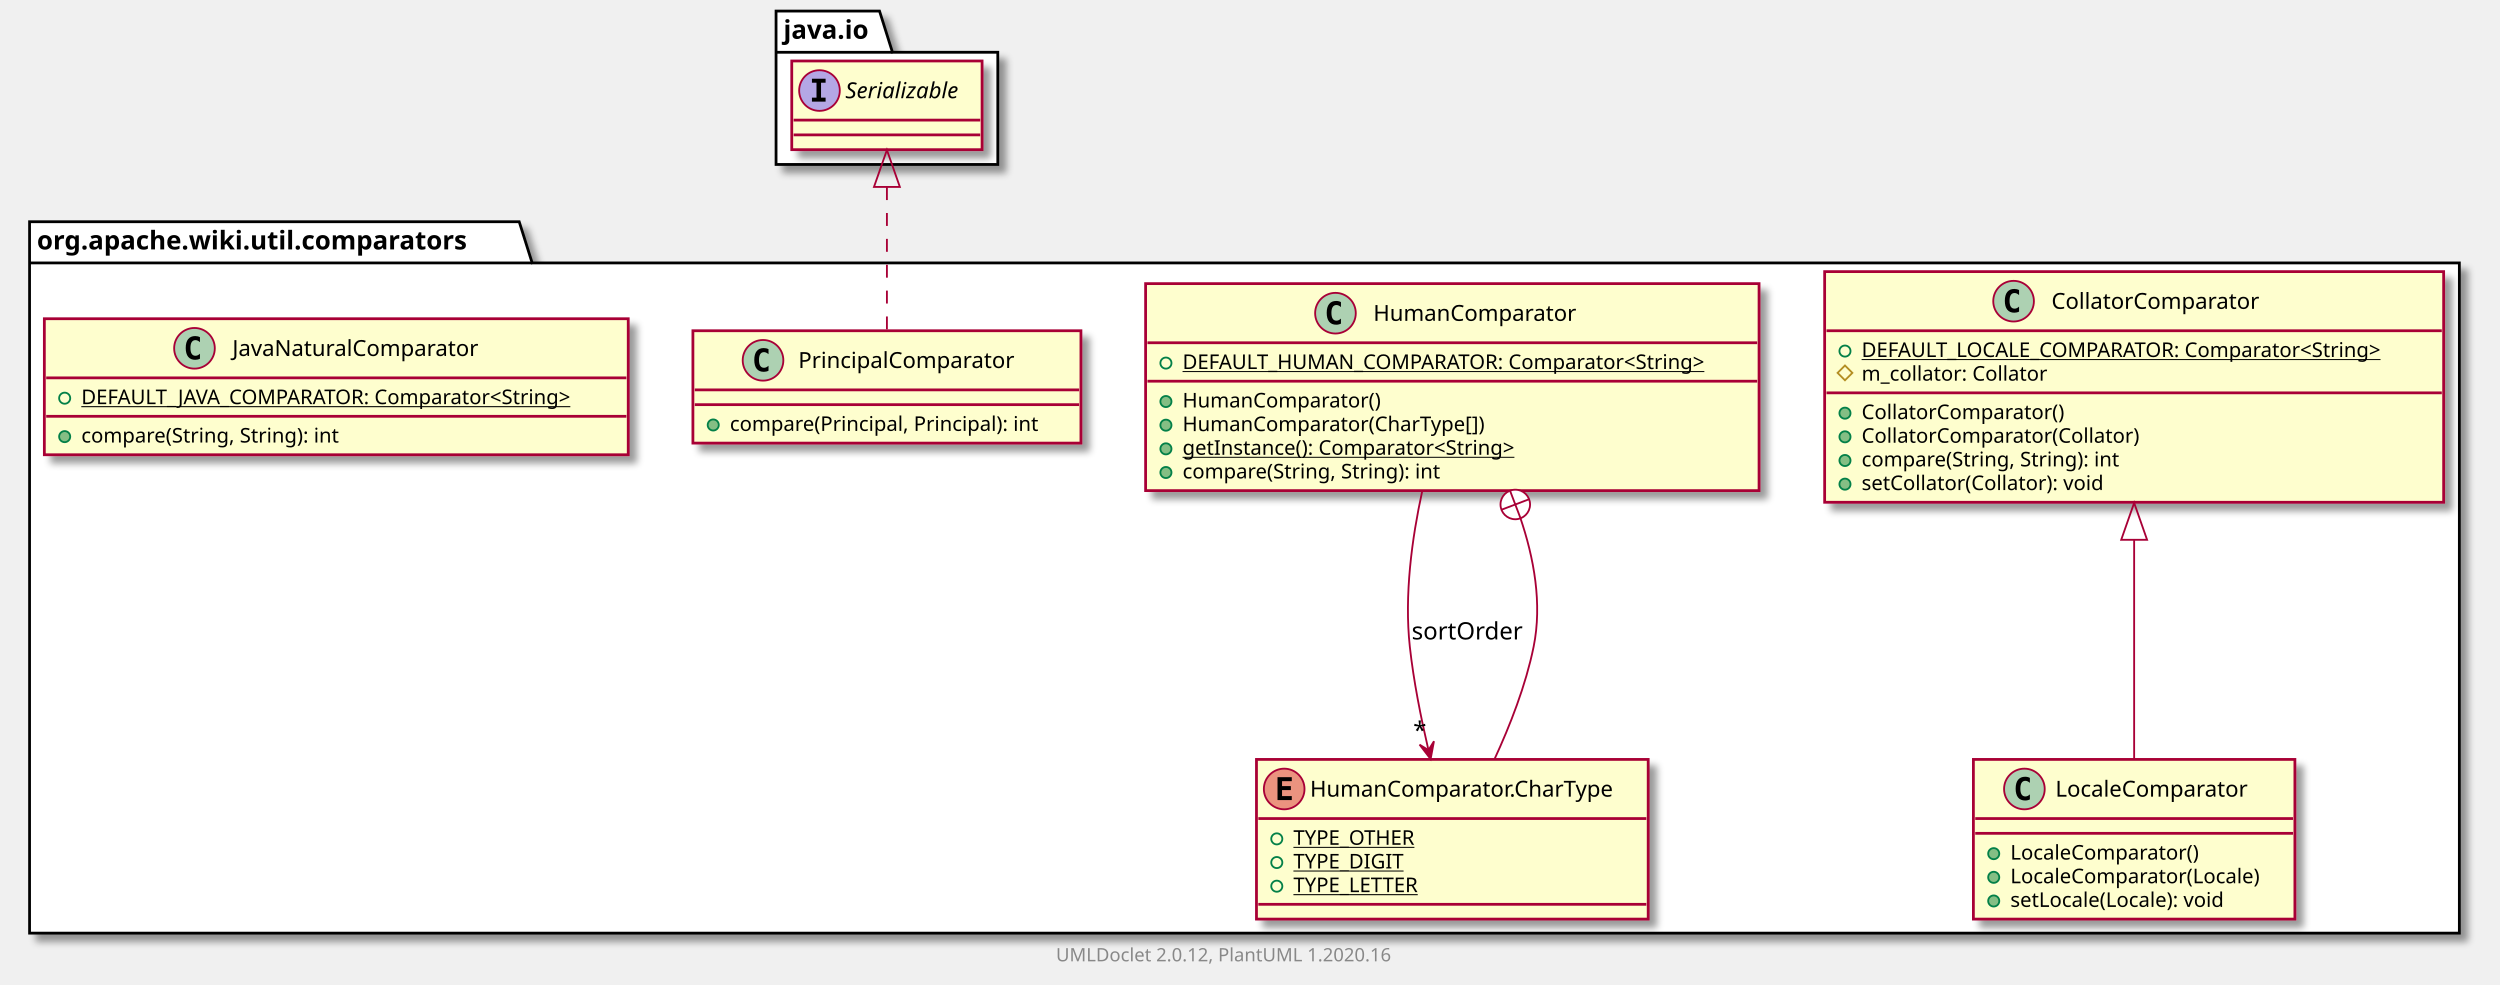
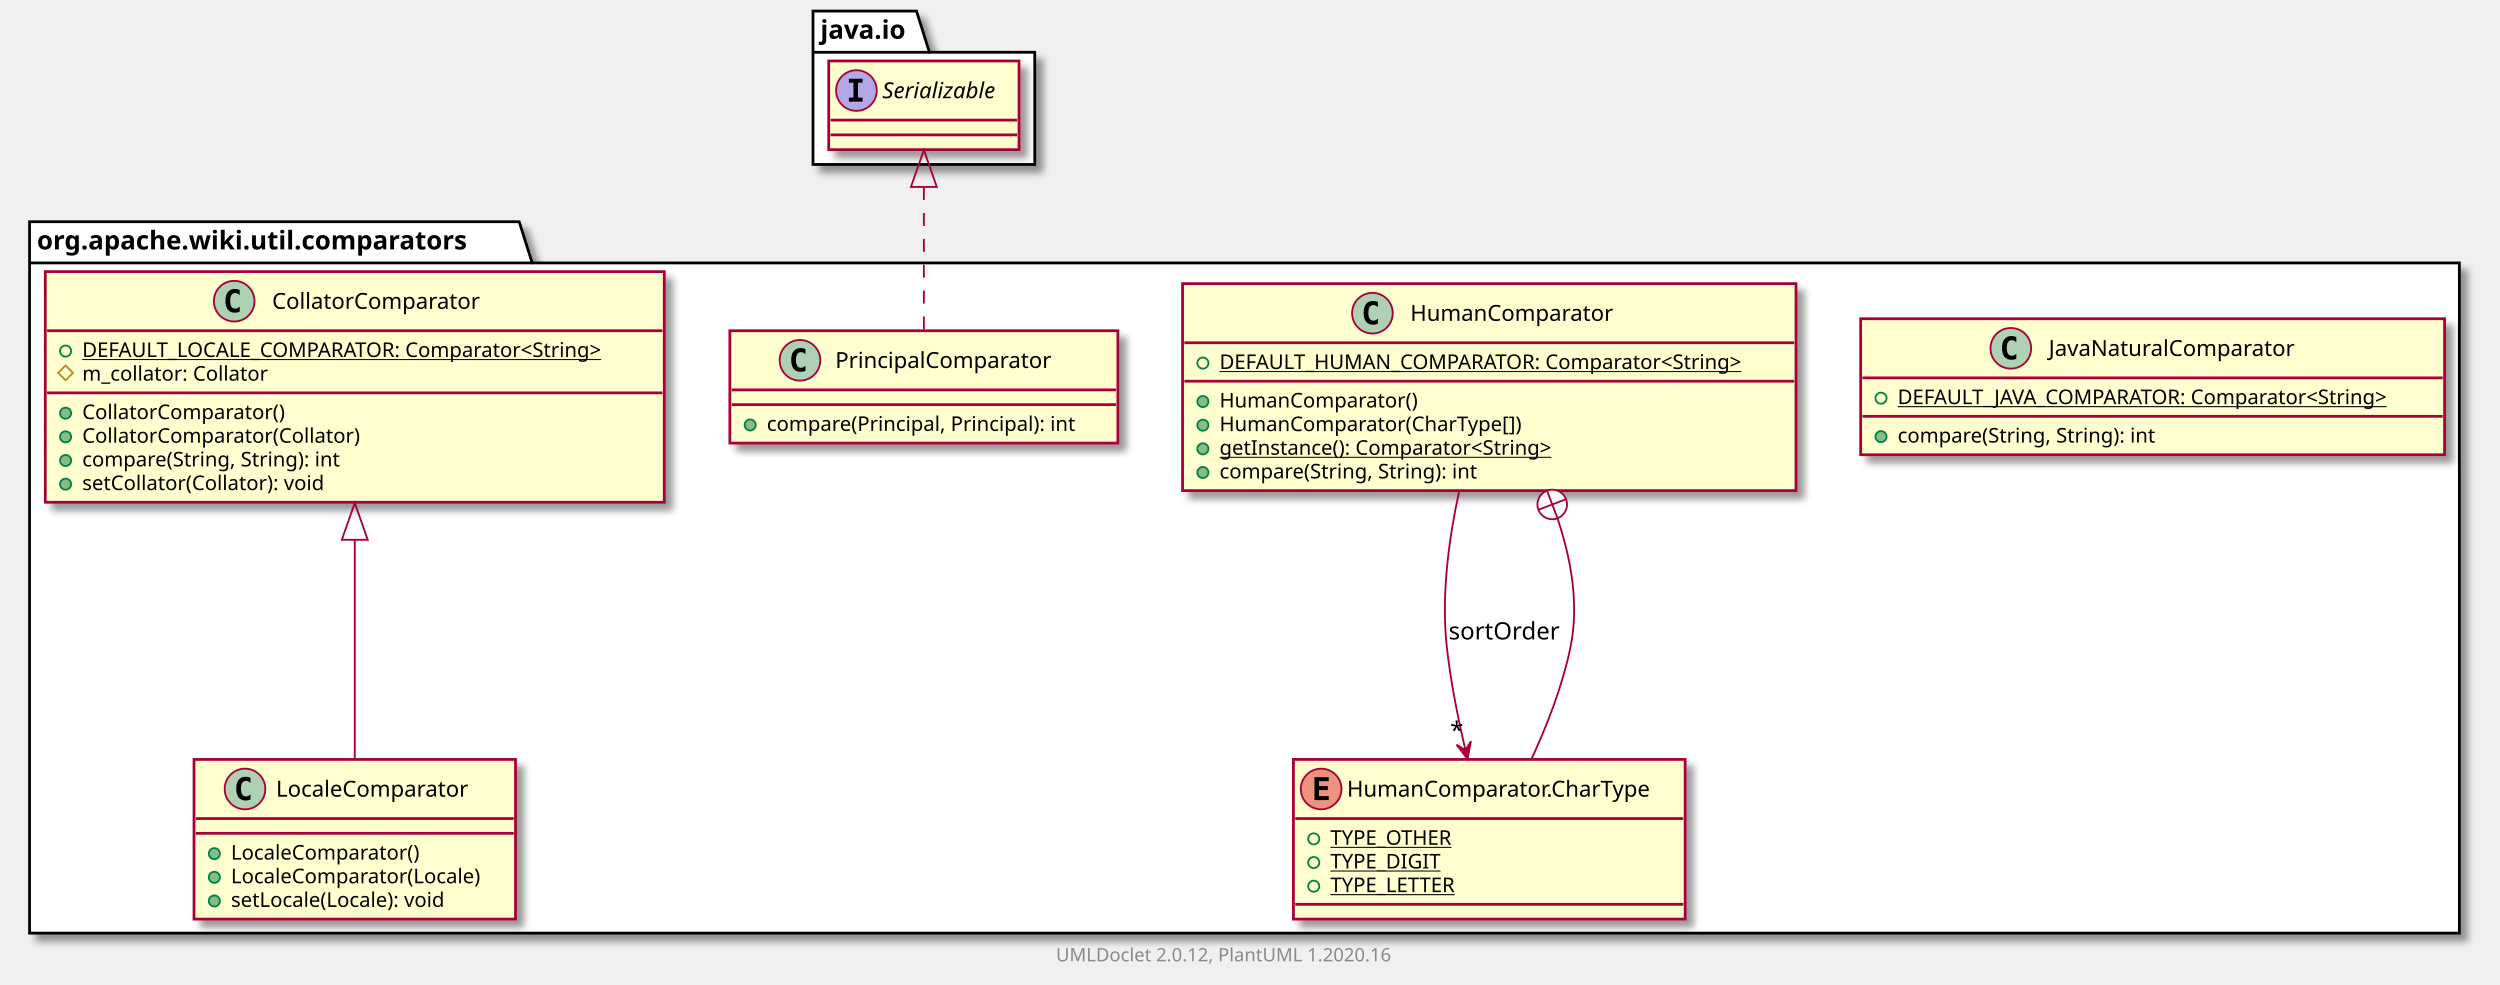
<svg xmlns="http://www.w3.org/2000/svg" xmlns:xlink="http://www.w3.org/1999/xlink" contentScriptType="application/ecmascript" contentStyleType="text/css" height="533px" preserveAspectRatio="none" style="width:1353px;height:533px;" version="1.1" viewBox="0 0 1353 533" width="1353px" zoomAndPan="magnify">
  <defs>
-     <filter height="300%" id="f1lh5ctjgemi2z" width="300%" x="-1" y="-1">
+     <filter height="300%" id="f1jmfahnt6yd7z" width="300%" x="-1" y="-1">
      <feGaussianBlur result="blurOut" stdDeviation="2.0" />
      <feColorMatrix in="blurOut" result="blurOut2" type="matrix" values="0 0 0 0 0 0 0 0 0 0 0 0 0 0 0 0 0 0 .4 0" />
      <feOffset dx="4.0" dy="4.0" in="blurOut2" result="blurOut3" />
      <feBlend in="SourceGraphic" in2="blurOut3" mode="normal" />
    </filter>
  </defs>
  <g>
-     <polygon fill="#FFFFFF" filter="url(#f1lh5ctjgemi2z)" points="16,120,281,120,288,142.297,1331,142.297,1331,505,16,505,16,120" style="stroke: #000000; stroke-width: 1.5;" />
+     <polygon fill="#FFFFFF" filter="url(#f1jmfahnt6yd7z)" points="16,120,281,120,288,142.297,1331,142.297,1331,505,16,505,16,120" style="stroke: #000000; stroke-width: 1.5;" />
    <line style="stroke: #000000; stroke-width: 1.5;" x1="16" x2="288" y1="142.297" y2="142.297" />
    <text fill="#000000" font-family="sans-serif" font-size="14" font-weight="bold" lengthAdjust="spacingAndGlyphs" textLength="259" x="20" y="134.995">org.apache.wiki.util.comparators</text>
-     <polygon fill="#FFFFFF" filter="url(#f1lh5ctjgemi2z)" points="420,6,476,6,483,28.297,540,28.297,540,89,420,89,420,6" style="stroke: #000000; stroke-width: 1.5;" />
-     <line style="stroke: #000000; stroke-width: 1.5;" x1="420" x2="483" y1="28.297" y2="28.297" />
-     <text fill="#000000" font-family="sans-serif" font-size="14" font-weight="bold" lengthAdjust="spacingAndGlyphs" textLength="50" x="424" y="20.995">java.io</text>
-     <a href="CollatorComparator.html" target="_top" title="CollatorComparator.html" xlink:actuate="onRequest" xlink:href="CollatorComparator.html" xlink:show="new" xlink:title="CollatorComparator.html" xlink:type="simple">
-       <rect codeLine="3" fill="#FEFECE" filter="url(#f1lh5ctjgemi2z)" height="124.828" id="org.apache.wiki.util.comparators.CollatorComparator" style="stroke: #A80036; stroke-width: 1.5;" width="335" x="987.5" y="147" />
-       <ellipse cx="1089.75" cy="163" fill="#ADD1B2" rx="11" ry="11" style="stroke: #A80036; stroke-width: 1.0;" />
-       <path d="M1092.719,168.641 Q1092.141,168.938 1091.5,169.078 Q1090.859,169.234 1090.156,169.234 Q1087.656,169.234 1086.328,167.594 Q1085.016,165.938 1085.016,162.812 Q1085.016,159.688 1086.328,158.031 Q1087.656,156.375 1090.156,156.375 Q1090.859,156.375 1091.5,156.531 Q1092.156,156.688 1092.719,156.984 L1092.719,159.703 Q1092.094,159.125 1091.5,158.859 Q1090.906,158.578 1090.281,158.578 Q1088.938,158.578 1088.25,159.656 Q1087.562,160.719 1087.562,162.812 Q1087.562,164.906 1088.25,165.984 Q1088.938,167.047 1090.281,167.047 Q1090.906,167.047 1091.5,166.781 Q1092.094,166.5 1092.719,165.922 L1092.719,168.641 Z " />
-       <text fill="#000000" font-family="sans-serif" font-size="12" lengthAdjust="spacingAndGlyphs" textLength="122" x="1110.25" y="167.154">CollatorComparator</text>
-       <line style="stroke: #A80036; stroke-width: 1.5;" x1="988.5" x2="1321.5" y1="179" y2="179" />
-       <ellipse cx="998.5" cy="190" fill="none" rx="3" ry="3" style="stroke: #038048; stroke-width: 1.0;" />
-       <text fill="#000000" font-family="sans-serif" font-size="11" lengthAdjust="spacingAndGlyphs" text-decoration="underline" textLength="309" x="1007.5" y="193.21">DEFAULT_LOCALE_COMPARATOR: Comparator&lt;String&gt;</text>
-       <polygon fill="none" points="998.5,197.805,1002.5,201.805,998.5,205.805,994.5,201.805" style="stroke: #B38D22; stroke-width: 1.0;" />
-       <text fill="#000000" font-family="sans-serif" font-size="11" lengthAdjust="spacingAndGlyphs" textLength="111" x="1007.5" y="206.015">m_collator: Collator</text>
-       <line style="stroke: #A80036; stroke-width: 1.5;" x1="988.5" x2="1321.5" y1="212.609" y2="212.609" />
-       <ellipse cx="998.5" cy="223.609" fill="#84BE84" rx="3" ry="3" style="stroke: #038048; stroke-width: 1.0;" />
-       <text fill="#000000" font-family="sans-serif" font-size="11" lengthAdjust="spacingAndGlyphs" textLength="120" x="1007.5" y="226.82">CollatorComparator()</text>
-       <ellipse cx="998.5" cy="236.414" fill="#84BE84" rx="3" ry="3" style="stroke: #038048; stroke-width: 1.0;" />
-       <text fill="#000000" font-family="sans-serif" font-size="11" lengthAdjust="spacingAndGlyphs" textLength="164" x="1007.5" y="239.625">CollatorComparator(Collator)</text>
-       <ellipse cx="998.5" cy="249.219" fill="#84BE84" rx="3" ry="3" style="stroke: #038048; stroke-width: 1.0;" />
-       <text fill="#000000" font-family="sans-serif" font-size="11" lengthAdjust="spacingAndGlyphs" textLength="156" x="1007.5" y="252.429">compare(String, String): int</text>
-       <ellipse cx="998.5" cy="262.023" fill="#84BE84" rx="3" ry="3" style="stroke: #038048; stroke-width: 1.0;" />
-       <text fill="#000000" font-family="sans-serif" font-size="11" lengthAdjust="spacingAndGlyphs" textLength="145" x="1007.5" y="265.234">setCollator(Collator): void</text>
+     <polygon fill="#FFFFFF" filter="url(#f1jmfahnt6yd7z)" points="440,6,496,6,503,28.297,560,28.297,560,89,440,89,440,6" style="stroke: #000000; stroke-width: 1.5;" />
+     <line style="stroke: #000000; stroke-width: 1.5;" x1="440" x2="503" y1="28.297" y2="28.297" />
+     <text fill="#000000" font-family="sans-serif" font-size="14" font-weight="bold" lengthAdjust="spacingAndGlyphs" textLength="50" x="444" y="20.995">java.io</text>
+     <a href="JavaNaturalComparator.html" target="_top" title="JavaNaturalComparator.html" xlink:actuate="onRequest" xlink:href="JavaNaturalComparator.html" xlink:show="new" xlink:title="JavaNaturalComparator.html" xlink:type="simple">
+       <rect codeLine="3" fill="#FEFECE" filter="url(#f1jmfahnt6yd7z)" height="73.609" id="org.apache.wiki.util.comparators.JavaNaturalComparator" style="stroke: #A80036; stroke-width: 1.5;" width="316" x="1007" y="172.5" />
+       <ellipse cx="1088.25" cy="188.5" fill="#ADD1B2" rx="11" ry="11" style="stroke: #A80036; stroke-width: 1.0;" />
+       <path d="M1091.219,194.141 Q1090.641,194.438 1090,194.578 Q1089.359,194.734 1088.656,194.734 Q1086.156,194.734 1084.828,193.094 Q1083.516,191.438 1083.516,188.312 Q1083.516,185.188 1084.828,183.531 Q1086.156,181.875 1088.656,181.875 Q1089.359,181.875 1090,182.031 Q1090.656,182.188 1091.219,182.484 L1091.219,185.203 Q1090.594,184.625 1090,184.359 Q1089.406,184.078 1088.781,184.078 Q1087.438,184.078 1086.75,185.156 Q1086.062,186.219 1086.062,188.312 Q1086.062,190.406 1086.75,191.484 Q1087.438,192.547 1088.781,192.547 Q1089.406,192.547 1090,192.281 Q1090.594,192 1091.219,191.422 L1091.219,194.141 Z " />
+       <text fill="#000000" font-family="sans-serif" font-size="12" lengthAdjust="spacingAndGlyphs" textLength="145" x="1108.75" y="192.654">JavaNaturalComparator</text>
+       <line style="stroke: #A80036; stroke-width: 1.5;" x1="1008" x2="1322" y1="204.5" y2="204.5" />
+       <ellipse cx="1018" cy="215.5" fill="none" rx="3" ry="3" style="stroke: #038048; stroke-width: 1.0;" />
+       <text fill="#000000" font-family="sans-serif" font-size="11" lengthAdjust="spacingAndGlyphs" text-decoration="underline" textLength="290" x="1027" y="218.71">DEFAULT_JAVA_COMPARATOR: Comparator&lt;String&gt;</text>
+       <line style="stroke: #A80036; stroke-width: 1.5;" x1="1008" x2="1322" y1="225.305" y2="225.305" />
+       <ellipse cx="1018" cy="236.305" fill="#84BE84" rx="3" ry="3" style="stroke: #038048; stroke-width: 1.0;" />
+       <text fill="#000000" font-family="sans-serif" font-size="11" lengthAdjust="spacingAndGlyphs" textLength="156" x="1027" y="239.515">compare(String, String): int</text>
+     </a>
+     <a href="LocaleComparator.html" target="_top" title="LocaleComparator.html" xlink:actuate="onRequest" xlink:href="LocaleComparator.html" xlink:show="new" xlink:title="LocaleComparator.html" xlink:type="simple">
+       <rect codeLine="8" fill="#FEFECE" filter="url(#f1jmfahnt6yd7z)" height="86.414" id="org.apache.wiki.util.comparators.LocaleComparator" style="stroke: #A80036; stroke-width: 1.5;" width="174" x="105" y="411" />
+       <ellipse cx="132.6" cy="427" fill="#ADD1B2" rx="11" ry="11" style="stroke: #A80036; stroke-width: 1.0;" />
+       <path d="M135.569,432.641 Q134.991,432.938 134.35,433.078 Q133.709,433.234 133.006,433.234 Q130.506,433.234 129.178,431.594 Q127.866,429.938 127.866,426.812 Q127.866,423.688 129.178,422.031 Q130.506,420.375 133.006,420.375 Q133.709,420.375 134.35,420.531 Q135.006,420.688 135.569,420.984 L135.569,423.703 Q134.944,423.125 134.35,422.859 Q133.756,422.578 133.131,422.578 Q131.787,422.578 131.1,423.656 Q130.412,424.719 130.412,426.812 Q130.412,428.906 131.1,429.984 Q131.787,431.047 133.131,431.047 Q133.756,431.047 134.35,430.781 Q134.944,430.5 135.569,429.922 L135.569,432.641 Z " />
+       <text fill="#000000" font-family="sans-serif" font-size="12" lengthAdjust="spacingAndGlyphs" textLength="114" x="149.4" y="431.154">LocaleComparator</text>
+       <line style="stroke: #A80036; stroke-width: 1.5;" x1="106" x2="278" y1="443" y2="443" />
+       <line style="stroke: #A80036; stroke-width: 1.5;" x1="106" x2="278" y1="451" y2="451" />
+       <ellipse cx="116" cy="462" fill="#84BE84" rx="3" ry="3" style="stroke: #038048; stroke-width: 1.0;" />
+       <text fill="#000000" font-family="sans-serif" font-size="11" lengthAdjust="spacingAndGlyphs" textLength="112" x="125" y="465.21">LocaleComparator()</text>
+       <ellipse cx="116" cy="474.805" fill="#84BE84" rx="3" ry="3" style="stroke: #038048; stroke-width: 1.0;" />
+       <text fill="#000000" font-family="sans-serif" font-size="11" lengthAdjust="spacingAndGlyphs" textLength="148" x="125" y="478.015">LocaleComparator(Locale)</text>
+       <ellipse cx="116" cy="487.609" fill="#84BE84" rx="3" ry="3" style="stroke: #038048; stroke-width: 1.0;" />
+       <text fill="#000000" font-family="sans-serif" font-size="11" lengthAdjust="spacingAndGlyphs" textLength="129" x="125" y="490.82">setLocale(Locale): void</text>
    </a>
    <a href="HumanComparator.html" target="_top" title="HumanComparator.html" xlink:actuate="onRequest" xlink:href="HumanComparator.html" xlink:show="new" xlink:title="HumanComparator.html" xlink:type="simple">
-       <rect codeLine="12" fill="#FEFECE" filter="url(#f1lh5ctjgemi2z)" height="112.023" id="org.apache.wiki.util.comparators.HumanComparator" style="stroke: #A80036; stroke-width: 1.5;" width="332" x="620" y="153.5" />
-       <ellipse cx="722.75" cy="169.5" fill="#ADD1B2" rx="11" ry="11" style="stroke: #A80036; stroke-width: 1.0;" />
-       <path d="M725.719,175.141 Q725.141,175.438 724.5,175.578 Q723.859,175.734 723.156,175.734 Q720.656,175.734 719.328,174.094 Q718.016,172.438 718.016,169.312 Q718.016,166.188 719.328,164.531 Q720.656,162.875 723.156,162.875 Q723.859,162.875 724.5,163.031 Q725.156,163.188 725.719,163.484 L725.719,166.203 Q725.094,165.625 724.5,165.359 Q723.906,165.078 723.281,165.078 Q721.938,165.078 721.25,166.156 Q720.562,167.219 720.562,169.312 Q720.562,171.406 721.25,172.484 Q721.938,173.547 723.281,173.547 Q723.906,173.547 724.5,173.281 Q725.094,173 725.719,172.422 L725.719,175.141 Z " />
-       <text fill="#000000" font-family="sans-serif" font-size="12" lengthAdjust="spacingAndGlyphs" textLength="118" x="743.25" y="173.654">HumanComparator</text>
-       <line style="stroke: #A80036; stroke-width: 1.5;" x1="621" x2="951" y1="185.5" y2="185.5" />
-       <ellipse cx="631" cy="196.5" fill="none" rx="3" ry="3" style="stroke: #038048; stroke-width: 1.0;" />
-       <text fill="#000000" font-family="sans-serif" font-size="11" lengthAdjust="spacingAndGlyphs" text-decoration="underline" textLength="306" x="640" y="199.71">DEFAULT_HUMAN_COMPARATOR: Comparator&lt;String&gt;</text>
-       <line style="stroke: #A80036; stroke-width: 1.5;" x1="621" x2="951" y1="206.305" y2="206.305" />
-       <ellipse cx="631" cy="217.305" fill="#84BE84" rx="3" ry="3" style="stroke: #038048; stroke-width: 1.0;" />
-       <text fill="#000000" font-family="sans-serif" font-size="11" lengthAdjust="spacingAndGlyphs" textLength="116" x="640" y="220.515">HumanComparator()</text>
-       <ellipse cx="631" cy="230.109" fill="#84BE84" rx="3" ry="3" style="stroke: #038048; stroke-width: 1.0;" />
-       <text fill="#000000" font-family="sans-serif" font-size="11" lengthAdjust="spacingAndGlyphs" textLength="178" x="640" y="233.32">HumanComparator(CharType[])</text>
-       <ellipse cx="631" cy="242.914" fill="#84BE84" rx="3" ry="3" style="stroke: #038048; stroke-width: 1.0;" />
-       <text fill="#000000" font-family="sans-serif" font-size="11" lengthAdjust="spacingAndGlyphs" text-decoration="underline" textLength="202" x="640" y="246.125">getInstance(): Comparator&lt;String&gt;</text>
-       <ellipse cx="631" cy="255.719" fill="#84BE84" rx="3" ry="3" style="stroke: #038048; stroke-width: 1.0;" />
-       <text fill="#000000" font-family="sans-serif" font-size="11" lengthAdjust="spacingAndGlyphs" textLength="156" x="640" y="258.929">compare(String, String): int</text>
+       <rect codeLine="14" fill="#FEFECE" filter="url(#f1jmfahnt6yd7z)" height="112.023" id="org.apache.wiki.util.comparators.HumanComparator" style="stroke: #A80036; stroke-width: 1.5;" width="332" x="640" y="153.5" />
+       <ellipse cx="742.75" cy="169.5" fill="#ADD1B2" rx="11" ry="11" style="stroke: #A80036; stroke-width: 1.0;" />
+       <path d="M745.719,175.141 Q745.141,175.438 744.5,175.578 Q743.859,175.734 743.156,175.734 Q740.656,175.734 739.328,174.094 Q738.016,172.438 738.016,169.312 Q738.016,166.188 739.328,164.531 Q740.656,162.875 743.156,162.875 Q743.859,162.875 744.5,163.031 Q745.156,163.188 745.719,163.484 L745.719,166.203 Q745.094,165.625 744.5,165.359 Q743.906,165.078 743.281,165.078 Q741.938,165.078 741.25,166.156 Q740.562,167.219 740.562,169.312 Q740.562,171.406 741.25,172.484 Q741.938,173.547 743.281,173.547 Q743.906,173.547 744.5,173.281 Q745.094,173 745.719,172.422 L745.719,175.141 Z " />
+       <text fill="#000000" font-family="sans-serif" font-size="12" lengthAdjust="spacingAndGlyphs" textLength="118" x="763.25" y="173.654">HumanComparator</text>
+       <line style="stroke: #A80036; stroke-width: 1.5;" x1="641" x2="971" y1="185.5" y2="185.5" />
+       <ellipse cx="651" cy="196.5" fill="none" rx="3" ry="3" style="stroke: #038048; stroke-width: 1.0;" />
+       <text fill="#000000" font-family="sans-serif" font-size="11" lengthAdjust="spacingAndGlyphs" text-decoration="underline" textLength="306" x="660" y="199.71">DEFAULT_HUMAN_COMPARATOR: Comparator&lt;String&gt;</text>
+       <line style="stroke: #A80036; stroke-width: 1.5;" x1="641" x2="971" y1="206.305" y2="206.305" />
+       <ellipse cx="651" cy="217.305" fill="#84BE84" rx="3" ry="3" style="stroke: #038048; stroke-width: 1.0;" />
+       <text fill="#000000" font-family="sans-serif" font-size="11" lengthAdjust="spacingAndGlyphs" textLength="116" x="660" y="220.515">HumanComparator()</text>
+       <ellipse cx="651" cy="230.109" fill="#84BE84" rx="3" ry="3" style="stroke: #038048; stroke-width: 1.0;" />
+       <text fill="#000000" font-family="sans-serif" font-size="11" lengthAdjust="spacingAndGlyphs" textLength="178" x="660" y="233.32">HumanComparator(CharType[])</text>
+       <ellipse cx="651" cy="242.914" fill="#84BE84" rx="3" ry="3" style="stroke: #038048; stroke-width: 1.0;" />
+       <text fill="#000000" font-family="sans-serif" font-size="11" lengthAdjust="spacingAndGlyphs" text-decoration="underline" textLength="202" x="660" y="246.125">getInstance(): Comparator&lt;String&gt;</text>
+       <ellipse cx="651" cy="255.719" fill="#84BE84" rx="3" ry="3" style="stroke: #038048; stroke-width: 1.0;" />
+       <text fill="#000000" font-family="sans-serif" font-size="11" lengthAdjust="spacingAndGlyphs" textLength="156" x="660" y="258.929">compare(String, String): int</text>
    </a>
    <a href="HumanComparator.CharType.html" target="_top" title="HumanComparator.CharType.html" xlink:actuate="onRequest" xlink:href="HumanComparator.CharType.html" xlink:show="new" xlink:title="HumanComparator.CharType.html" xlink:type="simple">
-       <rect codeLine="20" fill="#FEFECE" filter="url(#f1lh5ctjgemi2z)" height="86.414" id="org.apache.wiki.util.comparators.HumanComparator.CharType" style="stroke: #A80036; stroke-width: 1.5;" width="212" x="680" y="411" />
-       <ellipse cx="695" cy="427" fill="#EB937F" rx="11" ry="11" style="stroke: #A80036; stroke-width: 1.0;" />
-       <path d="M699.109,433 L691.391,433 L691.391,420.609 L699.109,420.609 L699.109,422.766 L693.844,422.766 L693.844,425.438 L698.609,425.438 L698.609,427.594 L693.844,427.594 L693.844,430.844 L699.109,430.844 L699.109,433 Z " />
-       <text fill="#000000" font-family="sans-serif" font-size="12" lengthAdjust="spacingAndGlyphs" textLength="180" x="709" y="431.154">HumanComparator.CharType</text>
-       <line style="stroke: #A80036; stroke-width: 1.5;" x1="681" x2="891" y1="443" y2="443" />
-       <ellipse cx="691" cy="454" fill="none" rx="3" ry="3" style="stroke: #038048; stroke-width: 1.0;" />
-       <text fill="#000000" font-family="sans-serif" font-size="11" lengthAdjust="spacingAndGlyphs" text-decoration="underline" textLength="72" x="700" y="457.21">TYPE_OTHER</text>
-       <ellipse cx="691" cy="466.805" fill="none" rx="3" ry="3" style="stroke: #038048; stroke-width: 1.0;" />
-       <text fill="#000000" font-family="sans-serif" font-size="11" lengthAdjust="spacingAndGlyphs" text-decoration="underline" textLength="64" x="700" y="470.015">TYPE_DIGIT</text>
-       <ellipse cx="691" cy="479.609" fill="none" rx="3" ry="3" style="stroke: #038048; stroke-width: 1.0;" />
-       <text fill="#000000" font-family="sans-serif" font-size="11" lengthAdjust="spacingAndGlyphs" text-decoration="underline" textLength="75" x="700" y="482.82">TYPE_LETTER</text>
-       <line style="stroke: #A80036; stroke-width: 1.5;" x1="681" x2="891" y1="489.414" y2="489.414" />
+       <rect codeLine="22" fill="#FEFECE" filter="url(#f1jmfahnt6yd7z)" height="86.414" id="org.apache.wiki.util.comparators.HumanComparator.CharType" style="stroke: #A80036; stroke-width: 1.5;" width="212" x="700" y="411" />
+       <ellipse cx="715" cy="427" fill="#EB937F" rx="11" ry="11" style="stroke: #A80036; stroke-width: 1.0;" />
+       <path d="M719.109,433 L711.391,433 L711.391,420.609 L719.109,420.609 L719.109,422.766 L713.844,422.766 L713.844,425.438 L718.609,425.438 L718.609,427.594 L713.844,427.594 L713.844,430.844 L719.109,430.844 L719.109,433 Z " />
+       <text fill="#000000" font-family="sans-serif" font-size="12" lengthAdjust="spacingAndGlyphs" textLength="180" x="729" y="431.154">HumanComparator.CharType</text>
+       <line style="stroke: #A80036; stroke-width: 1.5;" x1="701" x2="911" y1="443" y2="443" />
+       <ellipse cx="711" cy="454" fill="none" rx="3" ry="3" style="stroke: #038048; stroke-width: 1.0;" />
+       <text fill="#000000" font-family="sans-serif" font-size="11" lengthAdjust="spacingAndGlyphs" text-decoration="underline" textLength="72" x="720" y="457.21">TYPE_OTHER</text>
+       <ellipse cx="711" cy="466.805" fill="none" rx="3" ry="3" style="stroke: #038048; stroke-width: 1.0;" />
+       <text fill="#000000" font-family="sans-serif" font-size="11" lengthAdjust="spacingAndGlyphs" text-decoration="underline" textLength="64" x="720" y="470.015">TYPE_DIGIT</text>
+       <ellipse cx="711" cy="479.609" fill="none" rx="3" ry="3" style="stroke: #038048; stroke-width: 1.0;" />
+       <text fill="#000000" font-family="sans-serif" font-size="11" lengthAdjust="spacingAndGlyphs" text-decoration="underline" textLength="75" x="720" y="482.82">TYPE_LETTER</text>
+       <line style="stroke: #A80036; stroke-width: 1.5;" x1="701" x2="911" y1="489.414" y2="489.414" />
    </a>
    <a href="PrincipalComparator.html" target="_top" title="PrincipalComparator.html" xlink:actuate="onRequest" xlink:href="PrincipalComparator.html" xlink:show="new" xlink:title="PrincipalComparator.html" xlink:type="simple">
-       <rect codeLine="26" fill="#FEFECE" filter="url(#f1lh5ctjgemi2z)" height="60.805" id="org.apache.wiki.util.comparators.PrincipalComparator" style="stroke: #A80036; stroke-width: 1.5;" width="210" x="375" y="179" />
-       <ellipse cx="412.95" cy="195" fill="#ADD1B2" rx="11" ry="11" style="stroke: #A80036; stroke-width: 1.0;" />
-       <path d="M415.919,200.641 Q415.341,200.938 414.7,201.078 Q414.059,201.234 413.356,201.234 Q410.856,201.234 409.528,199.594 Q408.216,197.938 408.216,194.812 Q408.216,191.688 409.528,190.031 Q410.856,188.375 413.356,188.375 Q414.059,188.375 414.7,188.531 Q415.356,188.688 415.919,188.984 L415.919,191.703 Q415.294,191.125 414.7,190.859 Q414.106,190.578 413.481,190.578 Q412.137,190.578 411.45,191.656 Q410.762,192.719 410.762,194.812 Q410.762,196.906 411.45,197.984 Q412.137,199.047 413.481,199.047 Q414.106,199.047 414.7,198.781 Q415.294,198.5 415.919,197.922 L415.919,200.641 Z " />
-       <text fill="#000000" font-family="sans-serif" font-size="12" lengthAdjust="spacingAndGlyphs" textLength="127" x="432.05" y="199.154">PrincipalComparator</text>
-       <line style="stroke: #A80036; stroke-width: 1.5;" x1="376" x2="584" y1="211" y2="211" />
-       <line style="stroke: #A80036; stroke-width: 1.5;" x1="376" x2="584" y1="219" y2="219" />
-       <ellipse cx="386" cy="230" fill="#84BE84" rx="3" ry="3" style="stroke: #038048; stroke-width: 1.0;" />
-       <text fill="#000000" font-family="sans-serif" font-size="11" lengthAdjust="spacingAndGlyphs" textLength="184" x="395" y="233.21">compare(Principal, Principal): int</text>
+       <rect codeLine="28" fill="#FEFECE" filter="url(#f1jmfahnt6yd7z)" height="60.805" id="org.apache.wiki.util.comparators.PrincipalComparator" style="stroke: #A80036; stroke-width: 1.5;" width="210" x="395" y="179" />
+       <ellipse cx="432.95" cy="195" fill="#ADD1B2" rx="11" ry="11" style="stroke: #A80036; stroke-width: 1.0;" />
+       <path d="M435.919,200.641 Q435.341,200.938 434.7,201.078 Q434.059,201.234 433.356,201.234 Q430.856,201.234 429.528,199.594 Q428.216,197.938 428.216,194.812 Q428.216,191.688 429.528,190.031 Q430.856,188.375 433.356,188.375 Q434.059,188.375 434.7,188.531 Q435.356,188.688 435.919,188.984 L435.919,191.703 Q435.294,191.125 434.7,190.859 Q434.106,190.578 433.481,190.578 Q432.137,190.578 431.45,191.656 Q430.762,192.719 430.762,194.812 Q430.762,196.906 431.45,197.984 Q432.137,199.047 433.481,199.047 Q434.106,199.047 434.7,198.781 Q435.294,198.5 435.919,197.922 L435.919,200.641 Z " />
+       <text fill="#000000" font-family="sans-serif" font-size="12" lengthAdjust="spacingAndGlyphs" textLength="127" x="452.05" y="199.154">PrincipalComparator</text>
+       <line style="stroke: #A80036; stroke-width: 1.5;" x1="396" x2="604" y1="211" y2="211" />
+       <line style="stroke: #A80036; stroke-width: 1.5;" x1="396" x2="604" y1="219" y2="219" />
+       <ellipse cx="406" cy="230" fill="#84BE84" rx="3" ry="3" style="stroke: #038048; stroke-width: 1.0;" />
+       <text fill="#000000" font-family="sans-serif" font-size="11" lengthAdjust="spacingAndGlyphs" textLength="184" x="415" y="233.21">compare(Principal, Principal): int</text>
    </a>
-     <a href="LocaleComparator.html" target="_top" title="LocaleComparator.html" xlink:actuate="onRequest" xlink:href="LocaleComparator.html" xlink:show="new" xlink:title="LocaleComparator.html" xlink:type="simple">
-       <rect codeLine="30" fill="#FEFECE" filter="url(#f1lh5ctjgemi2z)" height="86.414" id="org.apache.wiki.util.comparators.LocaleComparator" style="stroke: #A80036; stroke-width: 1.5;" width="174" x="1068" y="411" />
-       <ellipse cx="1095.6" cy="427" fill="#ADD1B2" rx="11" ry="11" style="stroke: #A80036; stroke-width: 1.0;" />
-       <path d="M1098.569,432.641 Q1097.991,432.938 1097.35,433.078 Q1096.709,433.234 1096.006,433.234 Q1093.506,433.234 1092.178,431.594 Q1090.866,429.938 1090.866,426.812 Q1090.866,423.688 1092.178,422.031 Q1093.506,420.375 1096.006,420.375 Q1096.709,420.375 1097.35,420.531 Q1098.006,420.688 1098.569,420.984 L1098.569,423.703 Q1097.944,423.125 1097.35,422.859 Q1096.756,422.578 1096.131,422.578 Q1094.787,422.578 1094.1,423.656 Q1093.412,424.719 1093.412,426.812 Q1093.412,428.906 1094.1,429.984 Q1094.787,431.047 1096.131,431.047 Q1096.756,431.047 1097.35,430.781 Q1097.944,430.5 1098.569,429.922 L1098.569,432.641 Z " />
-       <text fill="#000000" font-family="sans-serif" font-size="12" lengthAdjust="spacingAndGlyphs" textLength="114" x="1112.4" y="431.154">LocaleComparator</text>
-       <line style="stroke: #A80036; stroke-width: 1.5;" x1="1069" x2="1241" y1="443" y2="443" />
-       <line style="stroke: #A80036; stroke-width: 1.5;" x1="1069" x2="1241" y1="451" y2="451" />
-       <ellipse cx="1079" cy="462" fill="#84BE84" rx="3" ry="3" style="stroke: #038048; stroke-width: 1.0;" />
-       <text fill="#000000" font-family="sans-serif" font-size="11" lengthAdjust="spacingAndGlyphs" textLength="112" x="1088" y="465.21">LocaleComparator()</text>
-       <ellipse cx="1079" cy="474.805" fill="#84BE84" rx="3" ry="3" style="stroke: #038048; stroke-width: 1.0;" />
-       <text fill="#000000" font-family="sans-serif" font-size="11" lengthAdjust="spacingAndGlyphs" textLength="148" x="1088" y="478.015">LocaleComparator(Locale)</text>
-       <ellipse cx="1079" cy="487.609" fill="#84BE84" rx="3" ry="3" style="stroke: #038048; stroke-width: 1.0;" />
-       <text fill="#000000" font-family="sans-serif" font-size="11" lengthAdjust="spacingAndGlyphs" textLength="129" x="1088" y="490.82">setLocale(Locale): void</text>
+     <a href="CollatorComparator.html" target="_top" title="CollatorComparator.html" xlink:actuate="onRequest" xlink:href="CollatorComparator.html" xlink:show="new" xlink:title="CollatorComparator.html" xlink:type="simple">
+       <rect codeLine="32" fill="#FEFECE" filter="url(#f1jmfahnt6yd7z)" height="124.828" id="org.apache.wiki.util.comparators.CollatorComparator" style="stroke: #A80036; stroke-width: 1.5;" width="335" x="24.5" y="147" />
+       <ellipse cx="126.75" cy="163" fill="#ADD1B2" rx="11" ry="11" style="stroke: #A80036; stroke-width: 1.0;" />
+       <path d="M129.719,168.641 Q129.141,168.938 128.5,169.078 Q127.859,169.234 127.156,169.234 Q124.656,169.234 123.328,167.594 Q122.016,165.938 122.016,162.812 Q122.016,159.688 123.328,158.031 Q124.656,156.375 127.156,156.375 Q127.859,156.375 128.5,156.531 Q129.156,156.688 129.719,156.984 L129.719,159.703 Q129.094,159.125 128.5,158.859 Q127.906,158.578 127.281,158.578 Q125.938,158.578 125.25,159.656 Q124.562,160.719 124.562,162.812 Q124.562,164.906 125.25,165.984 Q125.938,167.047 127.281,167.047 Q127.906,167.047 128.5,166.781 Q129.094,166.5 129.719,165.922 L129.719,168.641 Z " />
+       <text fill="#000000" font-family="sans-serif" font-size="12" lengthAdjust="spacingAndGlyphs" textLength="122" x="147.25" y="167.154">CollatorComparator</text>
+       <line style="stroke: #A80036; stroke-width: 1.5;" x1="25.5" x2="358.5" y1="179" y2="179" />
+       <ellipse cx="35.5" cy="190" fill="none" rx="3" ry="3" style="stroke: #038048; stroke-width: 1.0;" />
+       <text fill="#000000" font-family="sans-serif" font-size="11" lengthAdjust="spacingAndGlyphs" text-decoration="underline" textLength="309" x="44.5" y="193.21">DEFAULT_LOCALE_COMPARATOR: Comparator&lt;String&gt;</text>
+       <polygon fill="none" points="35.5,197.805,39.5,201.805,35.5,205.805,31.5,201.805" style="stroke: #B38D22; stroke-width: 1.0;" />
+       <text fill="#000000" font-family="sans-serif" font-size="11" lengthAdjust="spacingAndGlyphs" textLength="111" x="44.5" y="206.015">m_collator: Collator</text>
+       <line style="stroke: #A80036; stroke-width: 1.5;" x1="25.5" x2="358.5" y1="212.609" y2="212.609" />
+       <ellipse cx="35.5" cy="223.609" fill="#84BE84" rx="3" ry="3" style="stroke: #038048; stroke-width: 1.0;" />
+       <text fill="#000000" font-family="sans-serif" font-size="11" lengthAdjust="spacingAndGlyphs" textLength="120" x="44.5" y="226.82">CollatorComparator()</text>
+       <ellipse cx="35.5" cy="236.414" fill="#84BE84" rx="3" ry="3" style="stroke: #038048; stroke-width: 1.0;" />
+       <text fill="#000000" font-family="sans-serif" font-size="11" lengthAdjust="spacingAndGlyphs" textLength="164" x="44.5" y="239.625">CollatorComparator(Collator)</text>
+       <ellipse cx="35.5" cy="249.219" fill="#84BE84" rx="3" ry="3" style="stroke: #038048; stroke-width: 1.0;" />
+       <text fill="#000000" font-family="sans-serif" font-size="11" lengthAdjust="spacingAndGlyphs" textLength="156" x="44.5" y="252.429">compare(String, String): int</text>
+       <ellipse cx="35.5" cy="262.023" fill="#84BE84" rx="3" ry="3" style="stroke: #038048; stroke-width: 1.0;" />
+       <text fill="#000000" font-family="sans-serif" font-size="11" lengthAdjust="spacingAndGlyphs" textLength="145" x="44.5" y="265.234">setCollator(Collator): void</text>
    </a>
-     <a href="JavaNaturalComparator.html" target="_top" title="JavaNaturalComparator.html" xlink:actuate="onRequest" xlink:href="JavaNaturalComparator.html" xlink:show="new" xlink:title="JavaNaturalComparator.html" xlink:type="simple">
-       <rect codeLine="36" fill="#FEFECE" filter="url(#f1lh5ctjgemi2z)" height="73.609" id="org.apache.wiki.util.comparators.JavaNaturalComparator" style="stroke: #A80036; stroke-width: 1.5;" width="316" x="24" y="172.5" />
-       <ellipse cx="105.25" cy="188.5" fill="#ADD1B2" rx="11" ry="11" style="stroke: #A80036; stroke-width: 1.0;" />
-       <path d="M108.219,194.141 Q107.641,194.438 107,194.578 Q106.359,194.734 105.656,194.734 Q103.156,194.734 101.828,193.094 Q100.516,191.438 100.516,188.312 Q100.516,185.188 101.828,183.531 Q103.156,181.875 105.656,181.875 Q106.359,181.875 107,182.031 Q107.656,182.188 108.219,182.484 L108.219,185.203 Q107.594,184.625 107,184.359 Q106.406,184.078 105.781,184.078 Q104.438,184.078 103.75,185.156 Q103.062,186.219 103.062,188.312 Q103.062,190.406 103.75,191.484 Q104.438,192.547 105.781,192.547 Q106.406,192.547 107,192.281 Q107.594,192 108.219,191.422 L108.219,194.141 Z " />
-       <text fill="#000000" font-family="sans-serif" font-size="12" lengthAdjust="spacingAndGlyphs" textLength="145" x="125.75" y="192.654">JavaNaturalComparator</text>
-       <line style="stroke: #A80036; stroke-width: 1.5;" x1="25" x2="339" y1="204.5" y2="204.5" />
-       <ellipse cx="35" cy="215.5" fill="none" rx="3" ry="3" style="stroke: #038048; stroke-width: 1.0;" />
-       <text fill="#000000" font-family="sans-serif" font-size="11" lengthAdjust="spacingAndGlyphs" text-decoration="underline" textLength="290" x="44" y="218.71">DEFAULT_JAVA_COMPARATOR: Comparator&lt;String&gt;</text>
-       <line style="stroke: #A80036; stroke-width: 1.5;" x1="25" x2="339" y1="225.305" y2="225.305" />
-       <ellipse cx="35" cy="236.305" fill="#84BE84" rx="3" ry="3" style="stroke: #038048; stroke-width: 1.0;" />
-       <text fill="#000000" font-family="sans-serif" font-size="11" lengthAdjust="spacingAndGlyphs" textLength="156" x="44" y="239.515">compare(String, String): int</text>
-     </a>
-     <rect codeLine="48" fill="#FEFECE" filter="url(#f1lh5ctjgemi2z)" height="48" id="java.io.Serializable" style="stroke: #A80036; stroke-width: 1.5;" width="103" x="428.5" y="33" />
-     <ellipse cx="443.5" cy="49" fill="#B4A7E5" rx="11" ry="11" style="stroke: #A80036; stroke-width: 1.0;" />
-     <path d="M439.422,44.766 L439.422,42.609 L446.812,42.609 L446.812,44.766 L444.344,44.766 L444.344,52.844 L446.812,52.844 L446.812,55 L439.422,55 L439.422,52.844 L441.891,52.844 L441.891,44.766 L439.422,44.766 Z " />
-     <text fill="#000000" font-family="sans-serif" font-size="12" font-style="italic" lengthAdjust="spacingAndGlyphs" textLength="71" x="457.5" y="53.154">Serializable</text>
-     <line style="stroke: #A80036; stroke-width: 1.5;" x1="429.5" x2="530.5" y1="65" y2="65" />
-     <line style="stroke: #A80036; stroke-width: 1.5;" x1="429.5" x2="530.5" y1="73" y2="73" />
-     <path codeLine="41" d="M769.722,265.713 C764.129,291.335 759.953,322.112 763,350 C765.002,368.325 768.933,388.148 772.986,405.525 " fill="none" id="org.apache.wiki.util.comparators.HumanComparator-to-org.apache.wiki.util.comparators.HumanComparator.CharType" style="stroke: #A80036; stroke-width: 1.0;" />
-     <polygon fill="#A80036" points="774.246,410.834,776.06,401.154,773.091,405.969,768.276,403.001,774.246,410.834" style="stroke: #A80036; stroke-width: 1.0;" />
-     <text fill="#000000" font-family="sans-serif" font-size="13" lengthAdjust="spacingAndGlyphs" textLength="61" x="764" y="346.067">sortOrder</text>
-     <text fill="#000000" font-family="sans-serif" font-size="13" lengthAdjust="spacingAndGlyphs" textLength="7" x="764.815" y="399.804">*</text>
-     <path codeLine="42" d="M822.621,279.73 C830.24,301.954 834.71,326.779 830,350 C825.771,370.847 817.224,392.704 808.777,410.971 " fill="none" id="org.apache.wiki.util.comparators.HumanComparator-backto-org.apache.wiki.util.comparators.HumanComparator.CharType" style="stroke: #A80036; stroke-width: 1.0;" />
-     <ellipse cx="820.069" cy="273.022" fill="#FFFFFF" rx="8" ry="8" style="stroke: #A80036; stroke-width: 1.0;" />
-     <line style="stroke: #A80036; stroke-width: 1.0;" x1="822.914" x2="817.224" y1="280.499" y2="265.545" />
-     <line style="stroke: #A80036; stroke-width: 1.0;" x1="812.592" x2="827.546" y1="275.866" y2="270.177" />
-     <path codeLine="43" d="M480,101.267 C480,126.165 480,156.618 480,178.872 " fill="none" id="java.io.Serializable-backto-org.apache.wiki.util.comparators.PrincipalComparator" style="stroke: #A80036; stroke-width: 1.0; stroke-dasharray: 7.0,7.0;" />
-     <polygon fill="none" points="473,101.164,480,81.164,487,101.164,473,101.164" style="stroke: #A80036; stroke-width: 1.0;" />
-     <path codeLine="44" d="M1155,292.266 C1155,332.023 1155,378.022 1155,410.776 " fill="none" id="org.apache.wiki.util.comparators.CollatorComparator-backto-org.apache.wiki.util.comparators.LocaleComparator" style="stroke: #A80036; stroke-width: 1.0;" />
-     <polygon fill="none" points="1148,292.147,1155,272.147,1162,292.147,1148,292.147" style="stroke: #A80036; stroke-width: 1.0;" />
+     <rect codeLine="48" fill="#FEFECE" filter="url(#f1jmfahnt6yd7z)" height="48" id="java.io.Serializable" style="stroke: #A80036; stroke-width: 1.5;" width="103" x="448.5" y="33" />
+     <ellipse cx="463.5" cy="49" fill="#B4A7E5" rx="11" ry="11" style="stroke: #A80036; stroke-width: 1.0;" />
+     <path d="M459.422,44.766 L459.422,42.609 L466.812,42.609 L466.812,44.766 L464.344,44.766 L464.344,52.844 L466.812,52.844 L466.812,55 L459.422,55 L459.422,52.844 L461.891,52.844 L461.891,44.766 L459.422,44.766 Z " />
+     <text fill="#000000" font-family="sans-serif" font-size="12" font-style="italic" lengthAdjust="spacingAndGlyphs" textLength="71" x="477.5" y="53.154">Serializable</text>
+     <line style="stroke: #A80036; stroke-width: 1.5;" x1="449.5" x2="550.5" y1="65" y2="65" />
+     <line style="stroke: #A80036; stroke-width: 1.5;" x1="449.5" x2="550.5" y1="73" y2="73" />
+     <path codeLine="41" d="M192,292.266 C192,332.023 192,378.022 192,410.776 " fill="none" id="org.apache.wiki.util.comparators.CollatorComparator-backto-org.apache.wiki.util.comparators.LocaleComparator" style="stroke: #A80036; stroke-width: 1.0;" />
+     <polygon fill="none" points="185,292.147,192,272.147,199,292.147,185,292.147" style="stroke: #A80036; stroke-width: 1.0;" />
+     <path codeLine="42" d="M789.722,265.713 C784.129,291.335 779.953,322.112 783,350 C785.002,368.325 788.933,388.148 792.986,405.525 " fill="none" id="org.apache.wiki.util.comparators.HumanComparator-to-org.apache.wiki.util.comparators.HumanComparator.CharType" style="stroke: #A80036; stroke-width: 1.0;" />
+     <polygon fill="#A80036" points="794.246,410.834,796.06,401.154,793.091,405.969,788.276,403.001,794.246,410.834" style="stroke: #A80036; stroke-width: 1.0;" />
+     <text fill="#000000" font-family="sans-serif" font-size="13" lengthAdjust="spacingAndGlyphs" textLength="61" x="784" y="346.067">sortOrder</text>
+     <text fill="#000000" font-family="sans-serif" font-size="13" lengthAdjust="spacingAndGlyphs" textLength="7" x="784.815" y="399.804">*</text>
+     <path codeLine="43" d="M842.621,279.73 C850.24,301.954 854.71,326.779 850,350 C845.771,370.847 837.224,392.704 828.777,410.971 " fill="none" id="org.apache.wiki.util.comparators.HumanComparator-backto-org.apache.wiki.util.comparators.HumanComparator.CharType" style="stroke: #A80036; stroke-width: 1.0;" />
+     <ellipse cx="840.069" cy="273.022" fill="#FFFFFF" rx="8" ry="8" style="stroke: #A80036; stroke-width: 1.0;" />
+     <line style="stroke: #A80036; stroke-width: 1.0;" x1="842.914" x2="837.224" y1="280.499" y2="265.545" />
+     <line style="stroke: #A80036; stroke-width: 1.0;" x1="832.592" x2="847.546" y1="275.866" y2="270.177" />
+     <path codeLine="44" d="M500,101.267 C500,126.165 500,156.618 500,178.872 " fill="none" id="java.io.Serializable-backto-org.apache.wiki.util.comparators.PrincipalComparator" style="stroke: #A80036; stroke-width: 1.0; stroke-dasharray: 7.0,7.0;" />
+     <polygon fill="none" points="493,101.164,500,81.164,507,101.164,493,101.164" style="stroke: #A80036; stroke-width: 1.0;" />
    <text fill="#888888" font-family="sans-serif" font-size="10" lengthAdjust="spacingAndGlyphs" textLength="192" x="571.5" y="520.282">UMLDoclet 2.0.12, PlantUML 1.2020.16</text>
  </g>
</svg>
